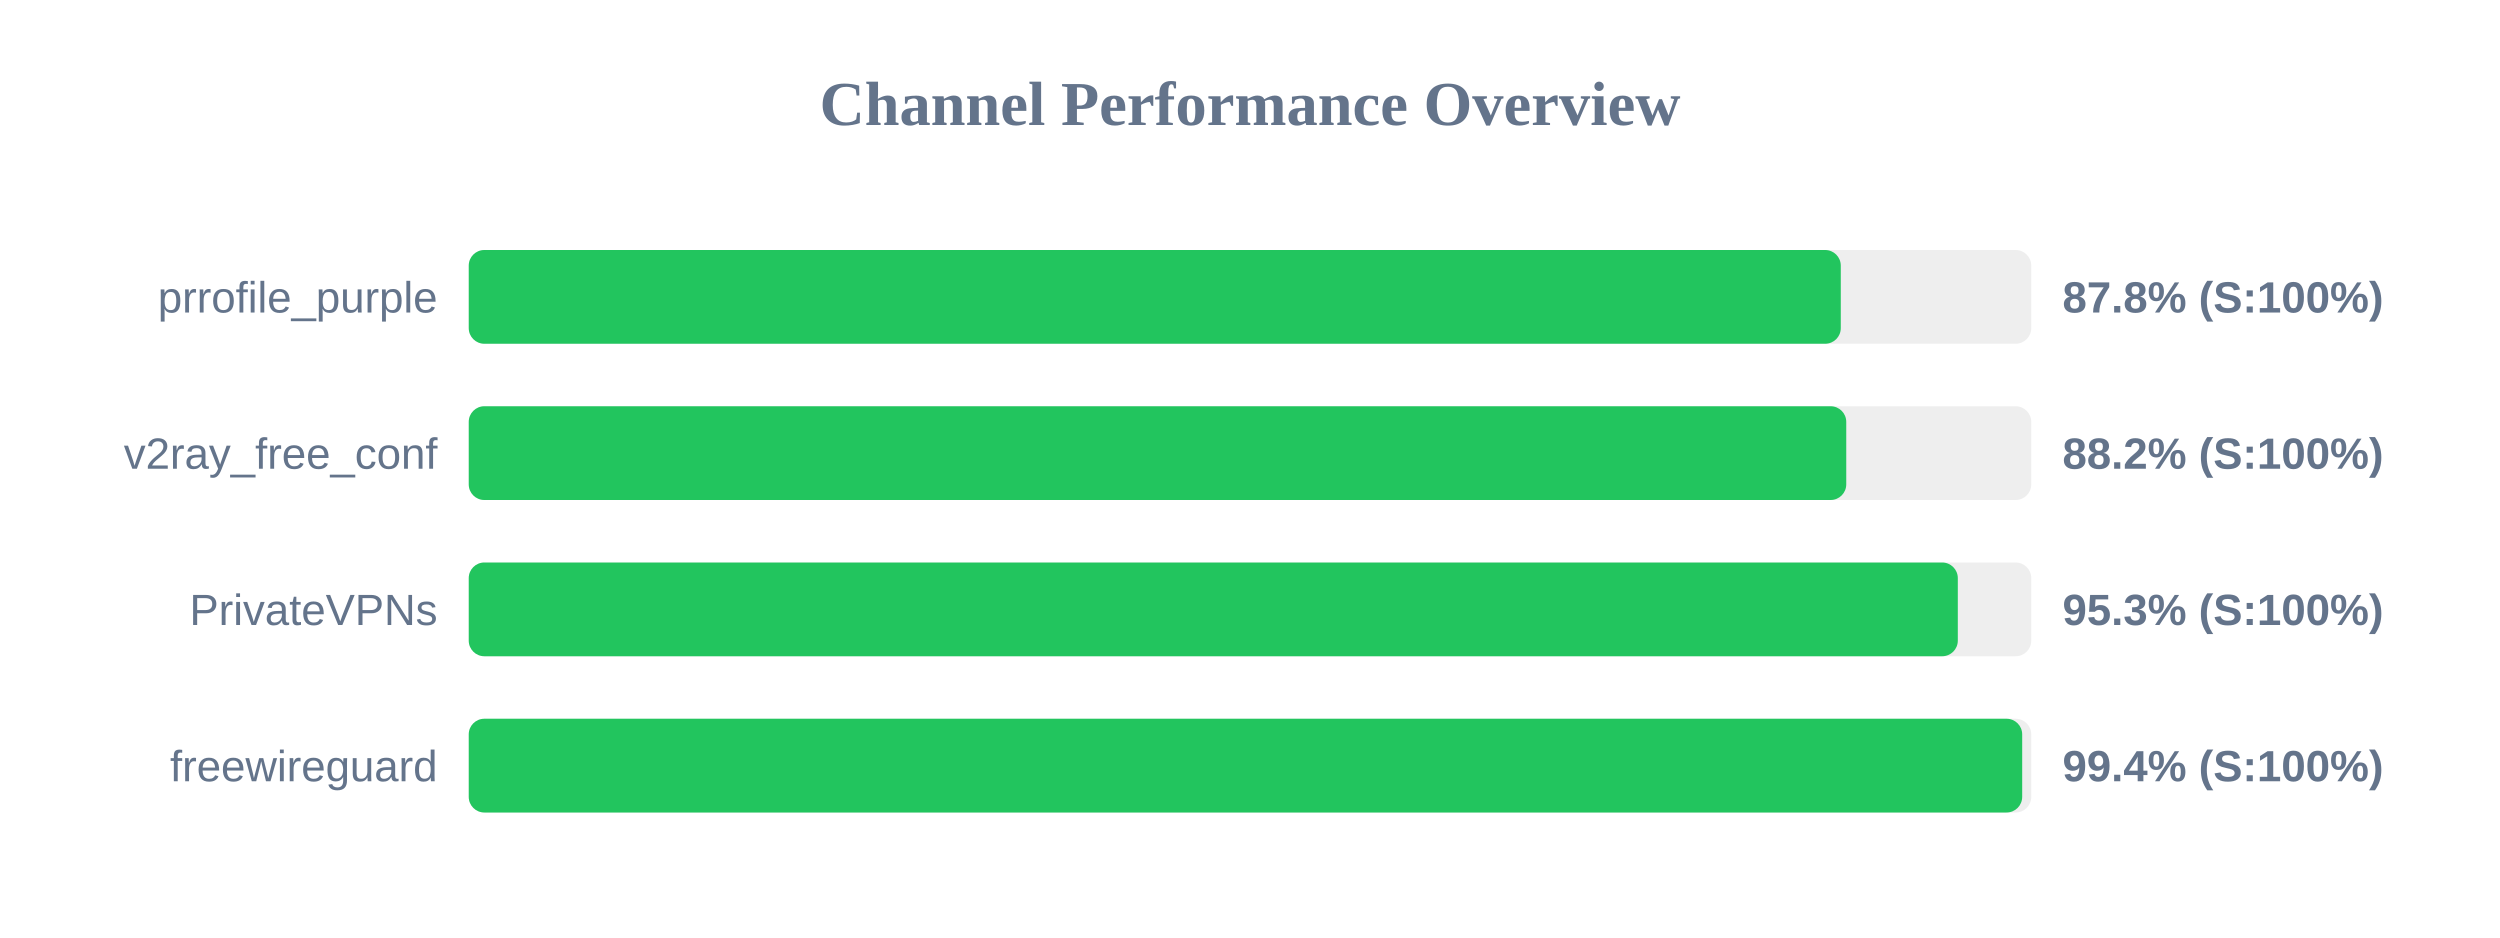
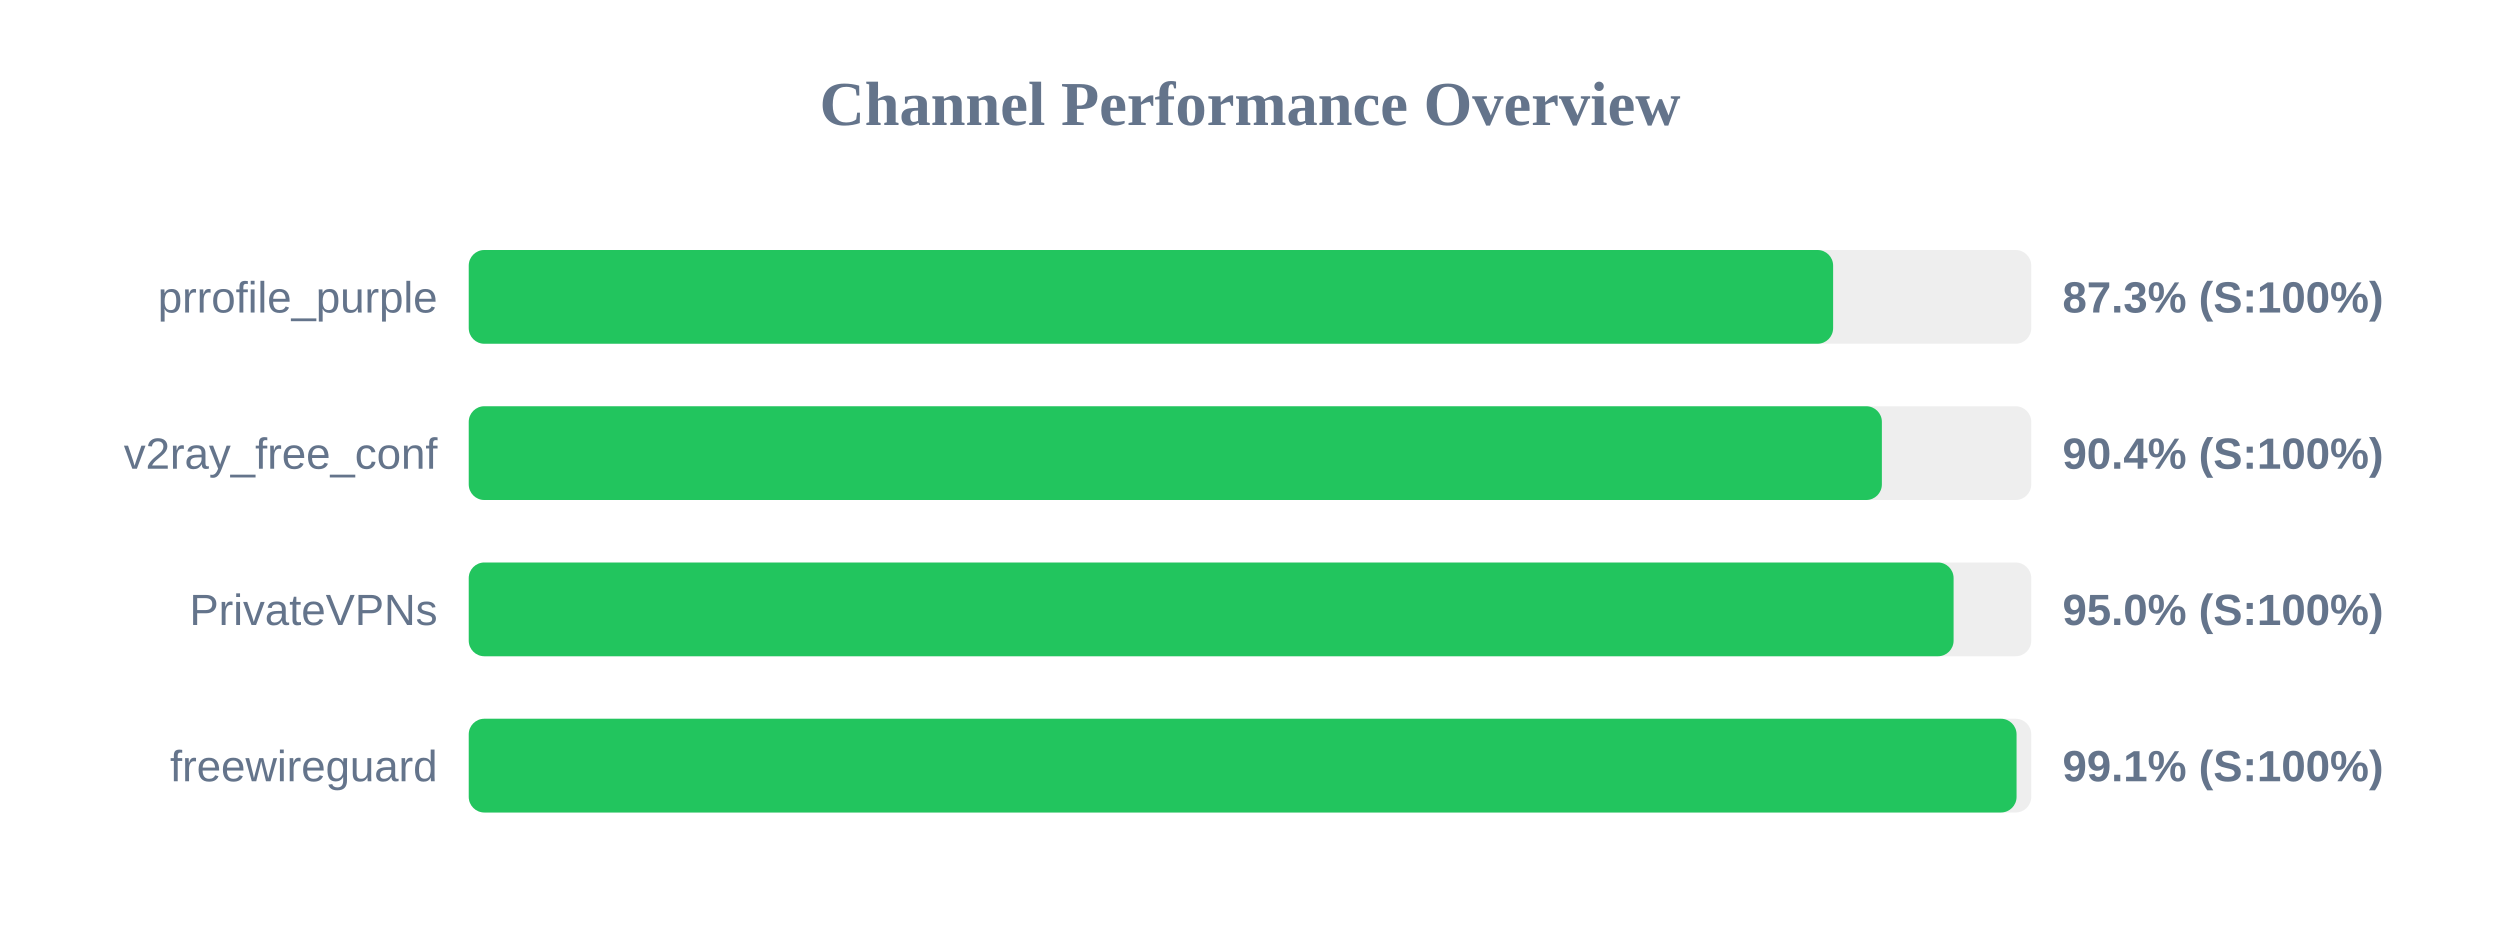
<svg xmlns="http://www.w3.org/2000/svg" width="800" height="300" version="1.1">
  <style>
        .row { font: 14px Arial; fill: #64748b; }
        .score { font: bold 14px Arial; fill: #64748b; }
    </style>
  <text x="400" y="40" text-anchor="middle" font-size="20px" font-weight="bold" fill="#64748b">Channel Performance Overview</text>
  <rect x="150" y="80" width="500" height="30" fill="#eee" rx="5" />
-   <rect x="150" y="80" width="439.05" height="30" fill="#22c55e" rx="5" />
+   <rect x="150" y="80" width="436.6" height="30" fill="#22c55e" rx="5" />
  <text x="140" y="100" text-anchor="end" class="row">prrofile_purple</text>
-   <text x="660" y="100" text-anchor="start" class="score">87.8% (S:100%)</text>
+   <text x="660" y="100" text-anchor="start" class="score">87.3% (S:100%)</text>
  <rect x="150" y="130" width="500" height="30" fill="#eee" rx="5" />
-   <rect x="150" y="130" width="440.8" height="30" fill="#22c55e" rx="5" />
+   <rect x="150" y="130" width="452.2" height="30" fill="#22c55e" rx="5" />
  <text x="140" y="150" text-anchor="end" class="row">v2ray_free_conf</text>
-   <text x="660" y="150" text-anchor="start" class="score">88.2% (S:100%)</text>
+   <text x="660" y="150" text-anchor="start" class="score">90.4% (S:100%)</text>
  <rect x="150" y="180" width="500" height="30" fill="#eee" rx="5" />
-   <rect x="150" y="180" width="476.5" height="30" fill="#22c55e" rx="5" />
+   <rect x="150" y="180" width="475.15" height="30" fill="#22c55e" rx="5" />
  <text x="140" y="200" text-anchor="end" class="row">PrivateVPNs</text>
-   <text x="660" y="200" text-anchor="start" class="score">95.3% (S:100%)</text>
+   <text x="660" y="200" text-anchor="start" class="score">95.0% (S:100%)</text>
  <rect x="150" y="230" width="500" height="30" fill="#eee" rx="5" />
-   <rect x="150" y="230" width="497.1" height="30" fill="#22c55e" rx="5" />
+   <rect x="150" y="230" width="495.3" height="30" fill="#22c55e" rx="5" />
  <text x="140" y="250" text-anchor="end" class="row">freewireguard</text>
-   <text x="660" y="250" text-anchor="start" class="score">99.4% (S:100%)</text>
+   <text x="660" y="250" text-anchor="start" class="score">99.1% (S:100%)</text>
</svg>
